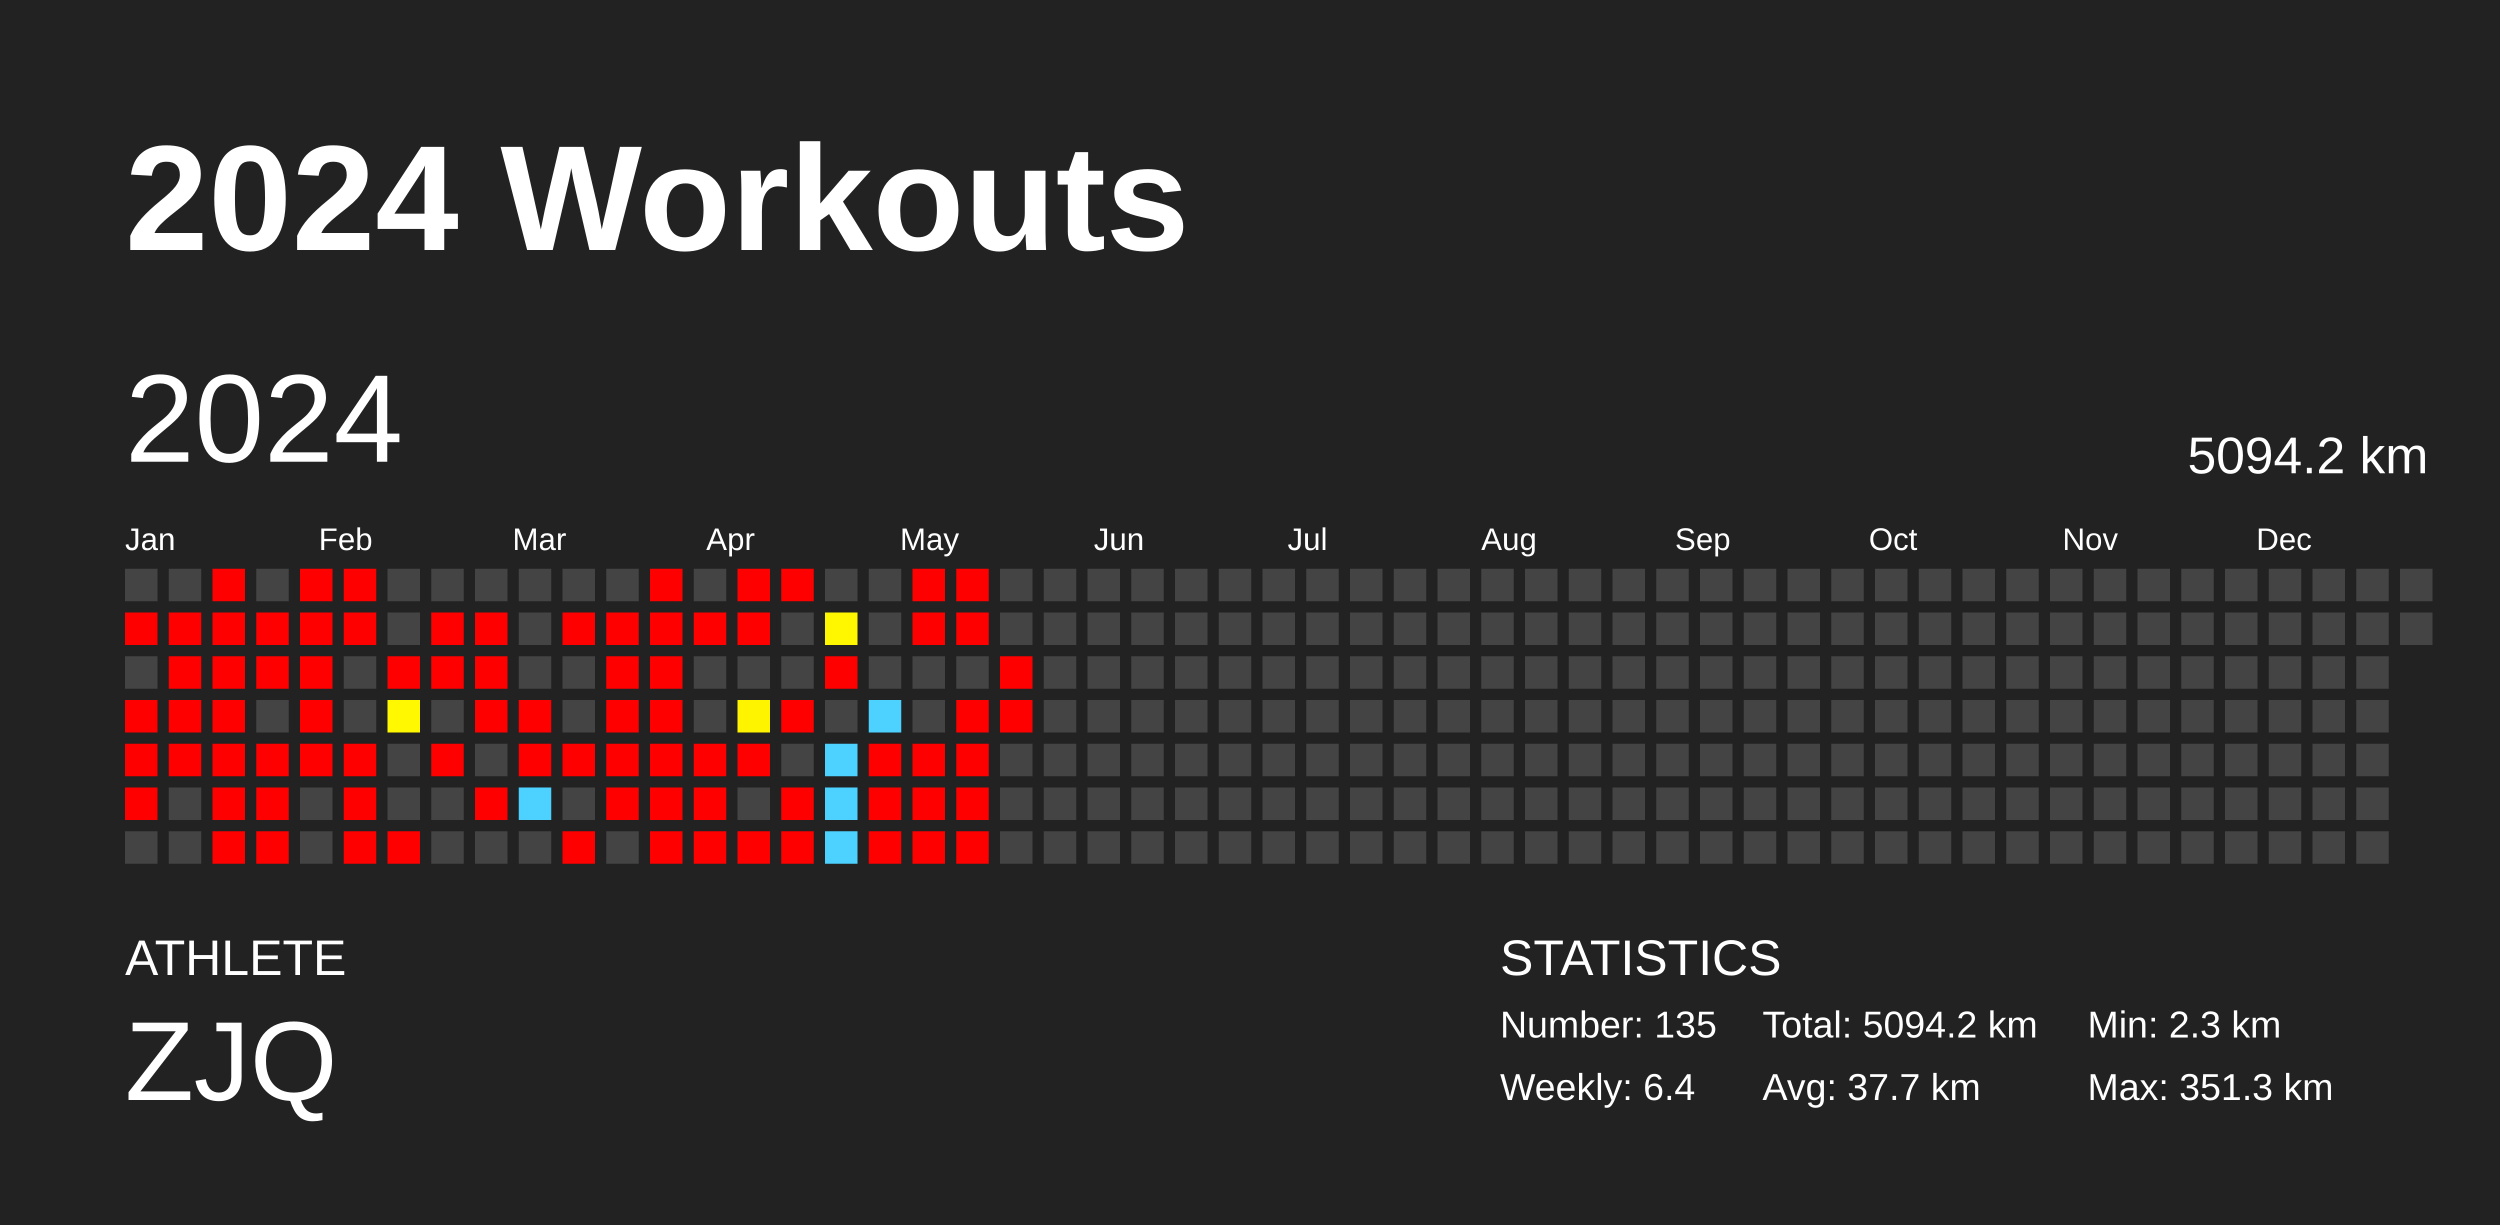
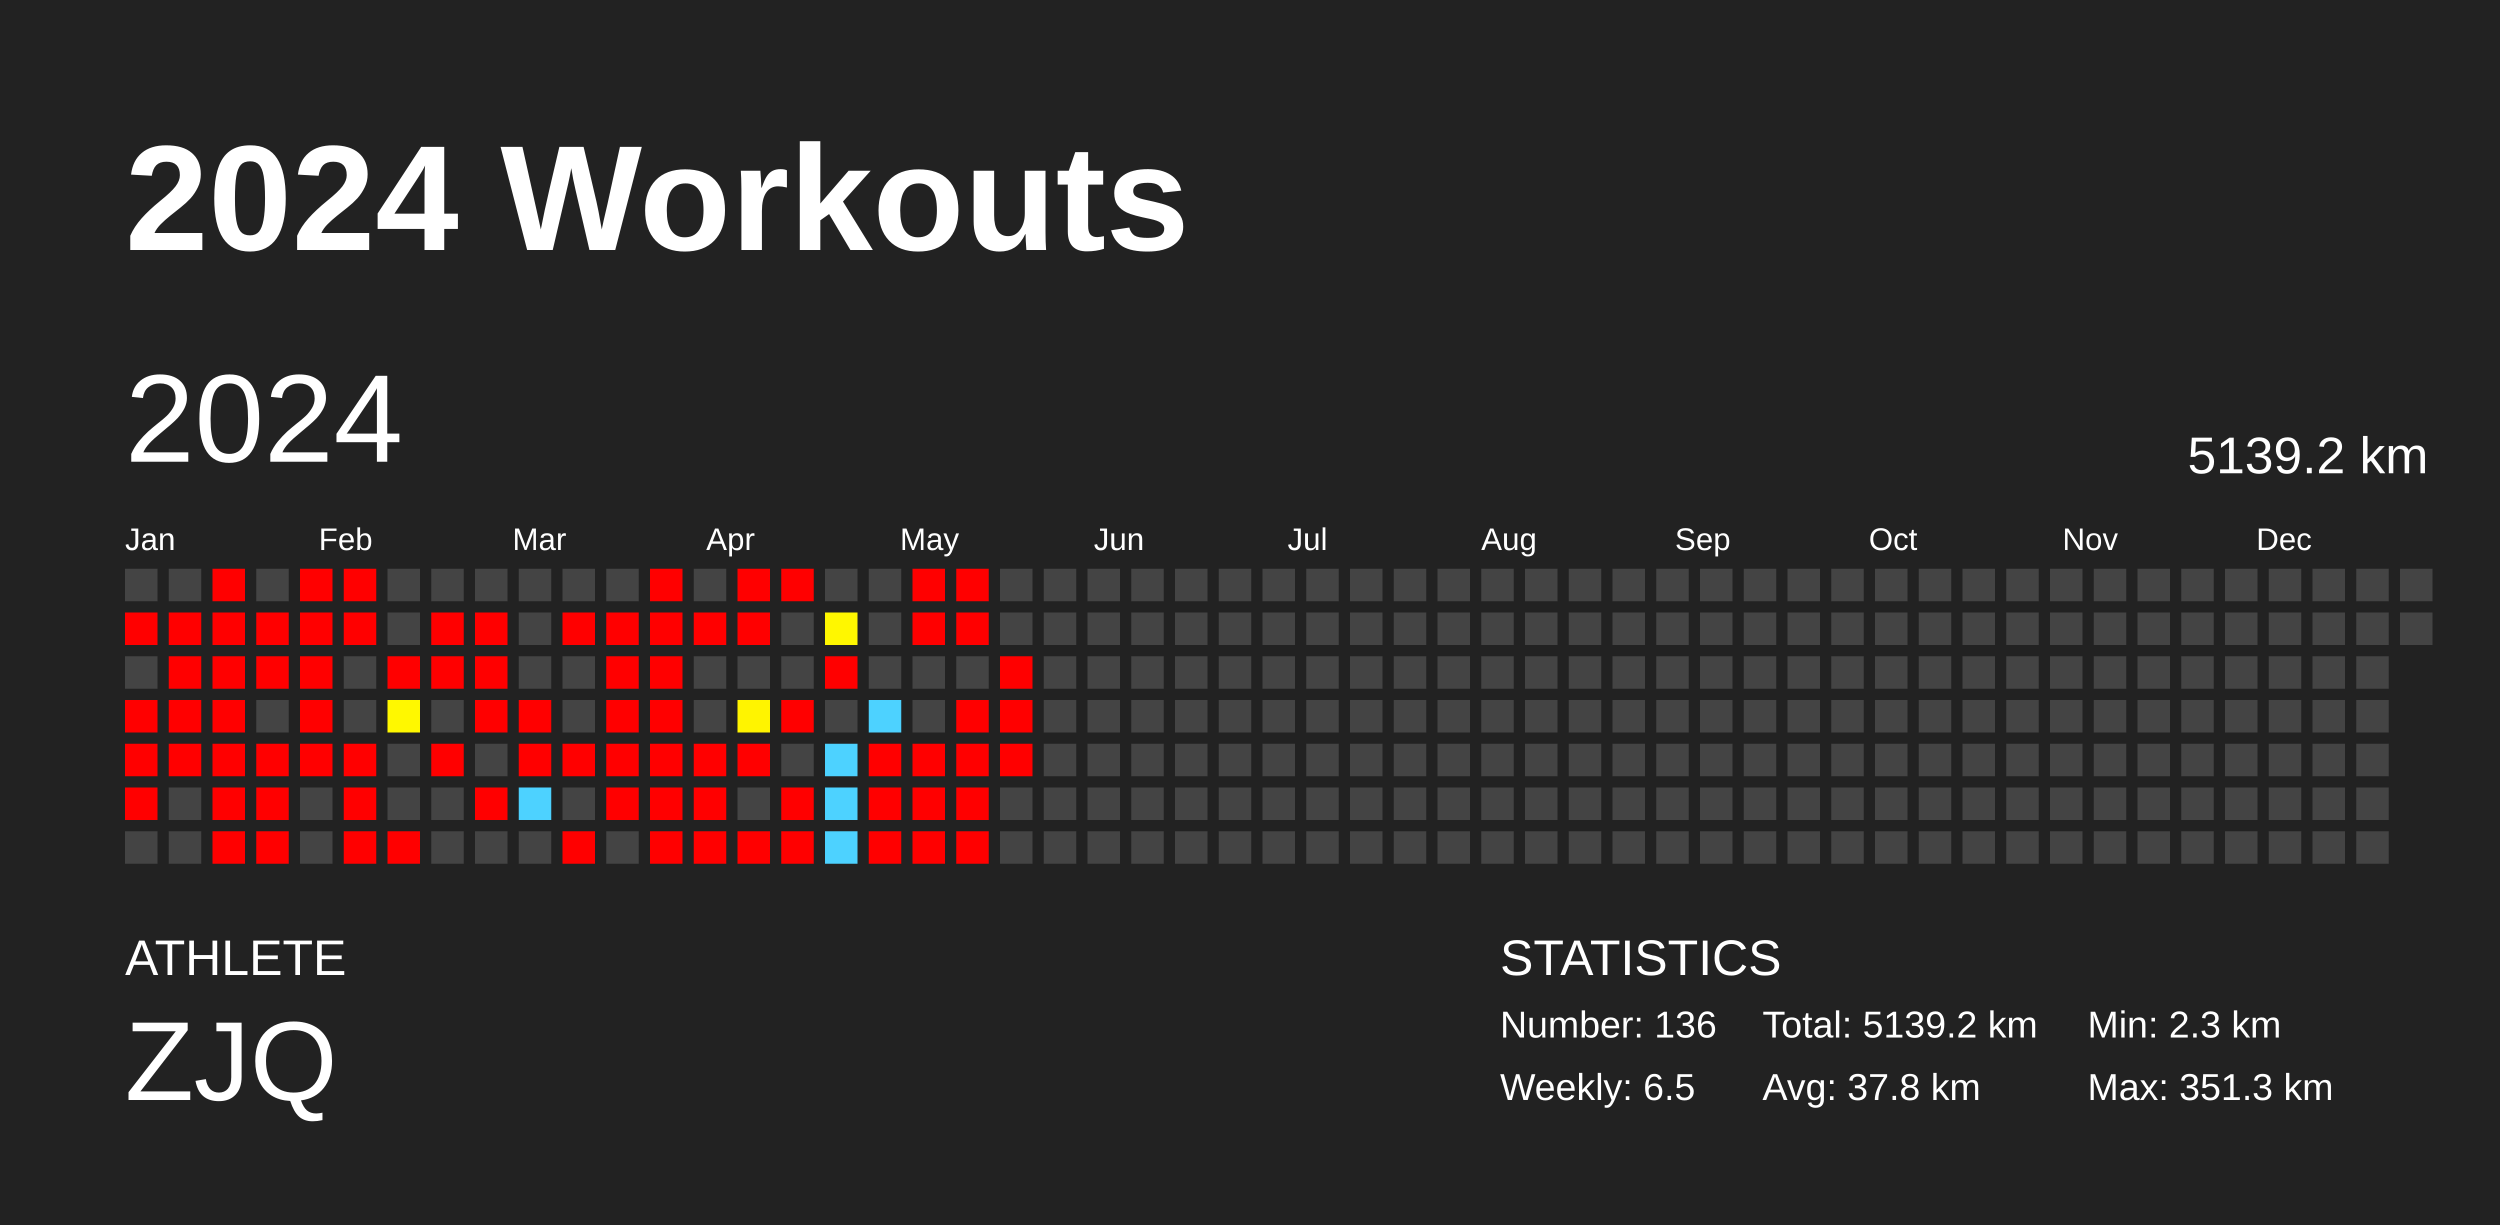
<svg xmlns="http://www.w3.org/2000/svg" baseProfile="full" height="98mm" version="1.1" viewBox="0,0,200,98" width="200mm">
  <defs />
  <rect fill="#222222" height="98" width="200" x="0" y="0" />
  <text fill="#FFFFFF" style="font-size:12px; font-family:Arial; font-weight:bold;" x="10" y="20">2024 Workouts</text>
  <text fill="#FFFFFF" style="font-size:4px; font-family:Arial" x="10" y="78">ATHLETE</text>
  <text fill="#FFFFFF" style="font-size:9px; font-family:Arial" x="10" y="88">ZJQ</text>
  <text fill="#FFFFFF" style="font-size:4px; font-family:Arial" x="120" y="78">STATISTICS</text>
-   <text fill="#FFFFFF" style="font-size:3px; font-family:Arial" x="120" y="83">Number: 135</text>
-   <text fill="#FFFFFF" style="font-size:3px; font-family:Arial" x="120" y="88">Weekly: 6.4</text>
-   <text fill="#FFFFFF" style="font-size:3px; font-family:Arial" x="141" y="83">Total: 5094.2 km</text>
-   <text fill="#FFFFFF" style="font-size:3px; font-family:Arial" x="141" y="88">Avg: 37.7 km</text>
+   <text fill="#FFFFFF" style="font-size:3px; font-family:Arial" x="120" y="83">Number: 136</text>
+   <text fill="#FFFFFF" style="font-size:3px; font-family:Arial" x="120" y="88">Weekly: 6.5</text>
+   <text fill="#FFFFFF" style="font-size:3px; font-family:Arial" x="141" y="83">Total: 5139.2 km</text>
+   <text fill="#FFFFFF" style="font-size:3px; font-family:Arial" x="141" y="88">Avg: 37.8 km</text>
  <text fill="#FFFFFF" style="font-size:3px; font-family:Arial" x="167" y="83">Min: 2.3 km</text>
  <text fill="#FFFFFF" style="font-size:3px; font-family:Arial" x="167" y="88">Max: 351.3 km</text>
  <text dominant-baseline="hanging" fill="#FFFFFF" style="font-size:10.0px; font-family:Arial;" x="10" y="30">2024</text>
-   <text dominant-baseline="hanging" fill="#FFFFFF" style="font-size:4.125px; font-family:Arial;" x="175" y="35">5094.2 km</text>
+   <text dominant-baseline="hanging" fill="#FFFFFF" style="font-size:4.125px; font-family:Arial;" x="175" y="35">5139.2 km</text>
  <text fill="#FFFFFF" style="font-size:2.5px; font-family:Arial" x="10.0" y="44">Jan</text>
  <text fill="#FFFFFF" style="font-size:2.5px; font-family:Arial" x="25.5" y="44">Feb</text>
  <text fill="#FFFFFF" style="font-size:2.5px; font-family:Arial" x="41.0" y="44">Mar</text>
  <text fill="#FFFFFF" style="font-size:2.5px; font-family:Arial" x="56.5" y="44">Apr</text>
  <text fill="#FFFFFF" style="font-size:2.5px; font-family:Arial" x="72.0" y="44">May</text>
  <text fill="#FFFFFF" style="font-size:2.5px; font-family:Arial" x="87.5" y="44">Jun</text>
  <text fill="#FFFFFF" style="font-size:2.5px; font-family:Arial" x="103.0" y="44">Jul</text>
  <text fill="#FFFFFF" style="font-size:2.5px; font-family:Arial" x="118.5" y="44">Aug</text>
  <text fill="#FFFFFF" style="font-size:2.5px; font-family:Arial" x="134.0" y="44">Sep</text>
  <text fill="#FFFFFF" style="font-size:2.5px; font-family:Arial" x="149.5" y="44">Oct</text>
  <text fill="#FFFFFF" style="font-size:2.5px; font-family:Arial" x="165.0" y="44">Nov</text>
  <text fill="#FFFFFF" style="font-size:2.5px; font-family:Arial" x="180.5" y="44">Dec</text>
  <rect fill="#444444" height="2.6" width="2.6" x="10.0" y="45.5" />
  <rect fill="red" height="2.6" width="2.6" x="10.0" y="49.0" />
  <rect fill="#444444" height="2.6" width="2.6" x="10.0" y="52.5" />
  <rect fill="red" height="2.6" width="2.6" x="10.0" y="56.0" />
  <rect fill="red" height="2.6" width="2.6" x="10.0" y="59.5" />
  <rect fill="red" height="2.6" width="2.6" x="10.0" y="63.0" />
  <rect fill="#444444" height="2.6" width="2.6" x="10.0" y="66.5" />
  <rect fill="#444444" height="2.6" width="2.6" x="13.5" y="45.5" />
  <rect fill="red" height="2.6" width="2.6" x="13.5" y="49.0" />
  <rect fill="red" height="2.6" width="2.6" x="13.5" y="52.5" />
  <rect fill="red" height="2.6" width="2.6" x="13.5" y="56.0" />
  <rect fill="red" height="2.6" width="2.6" x="13.5" y="59.5" />
  <rect fill="#444444" height="2.6" width="2.6" x="13.5" y="63.0" />
  <rect fill="#444444" height="2.6" width="2.6" x="13.5" y="66.5" />
  <rect fill="red" height="2.6" width="2.6" x="17.0" y="45.5" />
  <rect fill="red" height="2.6" width="2.6" x="17.0" y="49.0" />
  <rect fill="red" height="2.6" width="2.6" x="17.0" y="52.5" />
  <rect fill="red" height="2.6" width="2.6" x="17.0" y="56.0" />
  <rect fill="red" height="2.6" width="2.6" x="17.0" y="59.5" />
  <rect fill="red" height="2.6" width="2.6" x="17.0" y="63.0" />
  <rect fill="red" height="2.6" width="2.6" x="17.0" y="66.5" />
  <rect fill="#444444" height="2.6" width="2.6" x="20.5" y="45.5" />
  <rect fill="red" height="2.6" width="2.6" x="20.5" y="49.0" />
  <rect fill="red" height="2.6" width="2.6" x="20.5" y="52.5" />
  <rect fill="#444444" height="2.6" width="2.6" x="20.5" y="56.0" />
  <rect fill="red" height="2.6" width="2.6" x="20.5" y="59.5" />
  <rect fill="red" height="2.6" width="2.6" x="20.5" y="63.0" />
  <rect fill="red" height="2.6" width="2.6" x="20.5" y="66.5" />
  <rect fill="red" height="2.6" width="2.6" x="24.0" y="45.5" />
  <rect fill="red" height="2.6" width="2.6" x="24.0" y="49.0" />
  <rect fill="red" height="2.6" width="2.6" x="24.0" y="52.5" />
  <rect fill="red" height="2.6" width="2.6" x="24.0" y="56.0" />
  <rect fill="red" height="2.6" width="2.6" x="24.0" y="59.5" />
  <rect fill="#444444" height="2.6" width="2.6" x="24.0" y="63.0" />
  <rect fill="#444444" height="2.6" width="2.6" x="24.0" y="66.5" />
  <rect fill="red" height="2.6" width="2.6" x="27.5" y="45.5" />
  <rect fill="red" height="2.6" width="2.6" x="27.5" y="49.0" />
  <rect fill="#444444" height="2.6" width="2.6" x="27.5" y="52.5" />
  <rect fill="#444444" height="2.6" width="2.6" x="27.5" y="56.0" />
  <rect fill="red" height="2.6" width="2.6" x="27.5" y="59.5" />
  <rect fill="red" height="2.6" width="2.6" x="27.5" y="63.0" />
  <rect fill="red" height="2.6" width="2.6" x="27.5" y="66.5" />
  <rect fill="#444444" height="2.6" width="2.6" x="31.0" y="45.5" />
  <rect fill="#444444" height="2.6" width="2.6" x="31.0" y="49.0" />
  <rect fill="red" height="2.6" width="2.6" x="31.0" y="52.5" />
  <rect fill="#fff800" height="2.6" width="2.6" x="31.0" y="56.0" />
  <rect fill="#444444" height="2.6" width="2.6" x="31.0" y="59.5" />
  <rect fill="#444444" height="2.6" width="2.6" x="31.0" y="63.0" />
  <rect fill="red" height="2.6" width="2.6" x="31.0" y="66.5" />
  <rect fill="#444444" height="2.6" width="2.6" x="34.5" y="45.5" />
  <rect fill="red" height="2.6" width="2.6" x="34.5" y="49.0" />
  <rect fill="red" height="2.6" width="2.6" x="34.5" y="52.5" />
  <rect fill="#444444" height="2.6" width="2.6" x="34.5" y="56.0" />
  <rect fill="red" height="2.6" width="2.6" x="34.5" y="59.5" />
  <rect fill="#444444" height="2.6" width="2.6" x="34.5" y="63.0" />
  <rect fill="#444444" height="2.6" width="2.6" x="34.5" y="66.5" />
  <rect fill="#444444" height="2.6" width="2.6" x="38.0" y="45.5" />
  <rect fill="red" height="2.6" width="2.6" x="38.0" y="49.0" />
  <rect fill="red" height="2.6" width="2.6" x="38.0" y="52.5" />
  <rect fill="red" height="2.6" width="2.6" x="38.0" y="56.0" />
  <rect fill="#444444" height="2.6" width="2.6" x="38.0" y="59.5" />
  <rect fill="red" height="2.6" width="2.6" x="38.0" y="63.0" />
  <rect fill="#444444" height="2.6" width="2.6" x="38.0" y="66.5" />
  <rect fill="#444444" height="2.6" width="2.6" x="41.5" y="45.5" />
  <rect fill="#444444" height="2.6" width="2.6" x="41.5" y="49.0" />
  <rect fill="#444444" height="2.6" width="2.6" x="41.5" y="52.5" />
  <rect fill="red" height="2.6" width="2.6" x="41.5" y="56.0" />
  <rect fill="red" height="2.6" width="2.6" x="41.5" y="59.5" />
  <rect fill="#4dd2ff" height="2.6" width="2.6" x="41.5" y="63.0" />
  <rect fill="#444444" height="2.6" width="2.6" x="41.5" y="66.5" />
  <rect fill="#444444" height="2.6" width="2.6" x="45.0" y="45.5" />
  <rect fill="red" height="2.6" width="2.6" x="45.0" y="49.0" />
  <rect fill="#444444" height="2.6" width="2.6" x="45.0" y="52.5" />
  <rect fill="#444444" height="2.6" width="2.6" x="45.0" y="56.0" />
  <rect fill="red" height="2.6" width="2.6" x="45.0" y="59.5" />
  <rect fill="#444444" height="2.6" width="2.6" x="45.0" y="63.0" />
  <rect fill="red" height="2.6" width="2.6" x="45.0" y="66.5" />
  <rect fill="#444444" height="2.6" width="2.6" x="48.5" y="45.5" />
  <rect fill="red" height="2.6" width="2.6" x="48.5" y="49.0" />
  <rect fill="red" height="2.6" width="2.6" x="48.5" y="52.5" />
  <rect fill="red" height="2.6" width="2.6" x="48.5" y="56.0" />
  <rect fill="red" height="2.6" width="2.6" x="48.5" y="59.5" />
  <rect fill="red" height="2.6" width="2.6" x="48.5" y="63.0" />
  <rect fill="#444444" height="2.6" width="2.6" x="48.5" y="66.5" />
  <rect fill="red" height="2.6" width="2.6" x="52.0" y="45.5" />
  <rect fill="red" height="2.6" width="2.6" x="52.0" y="49.0" />
  <rect fill="red" height="2.6" width="2.6" x="52.0" y="52.5" />
  <rect fill="red" height="2.6" width="2.6" x="52.0" y="56.0" />
  <rect fill="red" height="2.6" width="2.6" x="52.0" y="59.5" />
  <rect fill="red" height="2.6" width="2.6" x="52.0" y="63.0" />
  <rect fill="red" height="2.6" width="2.6" x="52.0" y="66.5" />
  <rect fill="#444444" height="2.6" width="2.6" x="55.5" y="45.5" />
  <rect fill="red" height="2.6" width="2.6" x="55.5" y="49.0" />
  <rect fill="#444444" height="2.6" width="2.6" x="55.5" y="52.5" />
  <rect fill="#444444" height="2.6" width="2.6" x="55.5" y="56.0" />
  <rect fill="red" height="2.6" width="2.6" x="55.5" y="59.5" />
  <rect fill="red" height="2.6" width="2.6" x="55.5" y="63.0" />
  <rect fill="red" height="2.6" width="2.6" x="55.5" y="66.5" />
  <rect fill="red" height="2.6" width="2.6" x="59.0" y="45.5" />
  <rect fill="red" height="2.6" width="2.6" x="59.0" y="49.0" />
  <rect fill="#444444" height="2.6" width="2.6" x="59.0" y="52.5" />
  <rect fill="#fff400" height="2.6" width="2.6" x="59.0" y="56.0" />
  <rect fill="red" height="2.6" width="2.6" x="59.0" y="59.5" />
  <rect fill="#444444" height="2.6" width="2.6" x="59.0" y="63.0" />
  <rect fill="red" height="2.6" width="2.6" x="59.0" y="66.5" />
  <rect fill="red" height="2.6" width="2.6" x="62.5" y="45.5" />
  <rect fill="#444444" height="2.6" width="2.6" x="62.5" y="49.0" />
  <rect fill="#444444" height="2.6" width="2.6" x="62.5" y="52.5" />
  <rect fill="red" height="2.6" width="2.6" x="62.5" y="56.0" />
  <rect fill="#444444" height="2.6" width="2.6" x="62.5" y="59.5" />
  <rect fill="red" height="2.6" width="2.6" x="62.5" y="63.0" />
  <rect fill="red" height="2.6" width="2.6" x="62.5" y="66.5" />
  <rect fill="#444444" height="2.6" width="2.6" x="66.0" y="45.5" />
  <rect fill="#fff700" height="2.6" width="2.6" x="66.0" y="49.0" />
  <rect fill="red" height="2.6" width="2.6" x="66.0" y="52.5" />
  <rect fill="#444444" height="2.6" width="2.6" x="66.0" y="56.0" />
  <rect fill="#4dd2ff" height="2.6" width="2.6" x="66.0" y="59.5" />
  <rect fill="#4dd2ff" height="2.6" width="2.6" x="66.0" y="63.0" />
  <rect fill="#4dd2ff" height="2.6" width="2.6" x="66.0" y="66.5" />
  <rect fill="#444444" height="2.6" width="2.6" x="69.5" y="45.5" />
  <rect fill="#444444" height="2.6" width="2.6" x="69.5" y="49.0" />
  <rect fill="#444444" height="2.6" width="2.6" x="69.5" y="52.5" />
  <rect fill="#4dd2ff" height="2.6" width="2.6" x="69.5" y="56.0" />
  <rect fill="red" height="2.6" width="2.6" x="69.5" y="59.5" />
  <rect fill="red" height="2.6" width="2.6" x="69.5" y="63.0" />
  <rect fill="red" height="2.6" width="2.6" x="69.5" y="66.5" />
  <rect fill="red" height="2.6" width="2.6" x="73.0" y="45.5" />
  <rect fill="red" height="2.6" width="2.6" x="73.0" y="49.0" />
  <rect fill="#444444" height="2.6" width="2.6" x="73.0" y="52.5" />
  <rect fill="#444444" height="2.6" width="2.6" x="73.0" y="56.0" />
  <rect fill="red" height="2.6" width="2.6" x="73.0" y="59.5" />
  <rect fill="red" height="2.6" width="2.6" x="73.0" y="63.0" />
  <rect fill="red" height="2.6" width="2.6" x="73.0" y="66.5" />
  <rect fill="red" height="2.6" width="2.6" x="76.5" y="45.5" />
  <rect fill="red" height="2.6" width="2.6" x="76.5" y="49.0" />
  <rect fill="#444444" height="2.6" width="2.6" x="76.5" y="52.5" />
  <rect fill="red" height="2.6" width="2.6" x="76.5" y="56.0" />
  <rect fill="red" height="2.6" width="2.6" x="76.5" y="59.5" />
  <rect fill="red" height="2.6" width="2.6" x="76.5" y="63.0" />
  <rect fill="red" height="2.6" width="2.6" x="76.5" y="66.5" />
  <rect fill="#444444" height="2.6" width="2.6" x="80.0" y="45.5" />
  <rect fill="#444444" height="2.6" width="2.6" x="80.0" y="49.0" />
  <rect fill="red" height="2.6" width="2.6" x="80.0" y="52.5" />
  <rect fill="red" height="2.6" width="2.6" x="80.0" y="56.0" />
-   <rect fill="#444444" height="2.6" width="2.6" x="80.0" y="59.5" />
+   <rect fill="red" height="2.6" width="2.6" x="80.0" y="59.5" />
  <rect fill="#444444" height="2.6" width="2.6" x="80.0" y="63.0" />
  <rect fill="#444444" height="2.6" width="2.6" x="80.0" y="66.5" />
  <rect fill="#444444" height="2.6" width="2.6" x="83.5" y="45.5" />
  <rect fill="#444444" height="2.6" width="2.6" x="83.5" y="49.0" />
  <rect fill="#444444" height="2.6" width="2.6" x="83.5" y="52.5" />
  <rect fill="#444444" height="2.6" width="2.6" x="83.5" y="56.0" />
  <rect fill="#444444" height="2.6" width="2.6" x="83.5" y="59.5" />
  <rect fill="#444444" height="2.6" width="2.6" x="83.5" y="63.0" />
  <rect fill="#444444" height="2.6" width="2.6" x="83.5" y="66.5" />
  <rect fill="#444444" height="2.6" width="2.6" x="87.0" y="45.5" />
  <rect fill="#444444" height="2.6" width="2.6" x="87.0" y="49.0" />
  <rect fill="#444444" height="2.6" width="2.6" x="87.0" y="52.5" />
  <rect fill="#444444" height="2.6" width="2.6" x="87.0" y="56.0" />
  <rect fill="#444444" height="2.6" width="2.6" x="87.0" y="59.5" />
  <rect fill="#444444" height="2.6" width="2.6" x="87.0" y="63.0" />
  <rect fill="#444444" height="2.6" width="2.6" x="87.0" y="66.5" />
  <rect fill="#444444" height="2.6" width="2.6" x="90.5" y="45.5" />
  <rect fill="#444444" height="2.6" width="2.6" x="90.5" y="49.0" />
  <rect fill="#444444" height="2.6" width="2.6" x="90.5" y="52.5" />
  <rect fill="#444444" height="2.6" width="2.6" x="90.5" y="56.0" />
  <rect fill="#444444" height="2.6" width="2.6" x="90.5" y="59.5" />
  <rect fill="#444444" height="2.6" width="2.6" x="90.5" y="63.0" />
  <rect fill="#444444" height="2.6" width="2.6" x="90.5" y="66.5" />
  <rect fill="#444444" height="2.6" width="2.6" x="94.0" y="45.5" />
  <rect fill="#444444" height="2.6" width="2.6" x="94.0" y="49.0" />
  <rect fill="#444444" height="2.6" width="2.6" x="94.0" y="52.5" />
  <rect fill="#444444" height="2.6" width="2.6" x="94.0" y="56.0" />
  <rect fill="#444444" height="2.6" width="2.6" x="94.0" y="59.5" />
  <rect fill="#444444" height="2.6" width="2.6" x="94.0" y="63.0" />
  <rect fill="#444444" height="2.6" width="2.6" x="94.0" y="66.5" />
  <rect fill="#444444" height="2.6" width="2.6" x="97.5" y="45.5" />
  <rect fill="#444444" height="2.6" width="2.6" x="97.5" y="49.0" />
  <rect fill="#444444" height="2.6" width="2.6" x="97.5" y="52.5" />
  <rect fill="#444444" height="2.6" width="2.6" x="97.5" y="56.0" />
  <rect fill="#444444" height="2.6" width="2.6" x="97.5" y="59.5" />
  <rect fill="#444444" height="2.6" width="2.6" x="97.5" y="63.0" />
  <rect fill="#444444" height="2.6" width="2.6" x="97.5" y="66.5" />
  <rect fill="#444444" height="2.6" width="2.6" x="101.0" y="45.5" />
  <rect fill="#444444" height="2.6" width="2.6" x="101.0" y="49.0" />
  <rect fill="#444444" height="2.6" width="2.6" x="101.0" y="52.5" />
  <rect fill="#444444" height="2.6" width="2.6" x="101.0" y="56.0" />
  <rect fill="#444444" height="2.6" width="2.6" x="101.0" y="59.5" />
  <rect fill="#444444" height="2.6" width="2.6" x="101.0" y="63.0" />
  <rect fill="#444444" height="2.6" width="2.6" x="101.0" y="66.5" />
  <rect fill="#444444" height="2.6" width="2.6" x="104.5" y="45.5" />
  <rect fill="#444444" height="2.6" width="2.6" x="104.5" y="49.0" />
  <rect fill="#444444" height="2.6" width="2.6" x="104.5" y="52.5" />
  <rect fill="#444444" height="2.6" width="2.6" x="104.5" y="56.0" />
  <rect fill="#444444" height="2.6" width="2.6" x="104.5" y="59.5" />
  <rect fill="#444444" height="2.6" width="2.6" x="104.5" y="63.0" />
  <rect fill="#444444" height="2.6" width="2.6" x="104.5" y="66.5" />
  <rect fill="#444444" height="2.6" width="2.6" x="108.0" y="45.5" />
  <rect fill="#444444" height="2.6" width="2.6" x="108.0" y="49.0" />
  <rect fill="#444444" height="2.6" width="2.6" x="108.0" y="52.5" />
  <rect fill="#444444" height="2.6" width="2.6" x="108.0" y="56.0" />
  <rect fill="#444444" height="2.6" width="2.6" x="108.0" y="59.5" />
  <rect fill="#444444" height="2.6" width="2.6" x="108.0" y="63.0" />
  <rect fill="#444444" height="2.6" width="2.6" x="108.0" y="66.5" />
  <rect fill="#444444" height="2.6" width="2.6" x="111.5" y="45.5" />
  <rect fill="#444444" height="2.6" width="2.6" x="111.5" y="49.0" />
  <rect fill="#444444" height="2.6" width="2.6" x="111.5" y="52.5" />
  <rect fill="#444444" height="2.6" width="2.6" x="111.5" y="56.0" />
  <rect fill="#444444" height="2.6" width="2.6" x="111.5" y="59.5" />
  <rect fill="#444444" height="2.6" width="2.6" x="111.5" y="63.0" />
  <rect fill="#444444" height="2.6" width="2.6" x="111.5" y="66.5" />
  <rect fill="#444444" height="2.6" width="2.6" x="115.0" y="45.5" />
  <rect fill="#444444" height="2.6" width="2.6" x="115.0" y="49.0" />
  <rect fill="#444444" height="2.6" width="2.6" x="115.0" y="52.5" />
  <rect fill="#444444" height="2.6" width="2.6" x="115.0" y="56.0" />
  <rect fill="#444444" height="2.6" width="2.6" x="115.0" y="59.5" />
  <rect fill="#444444" height="2.6" width="2.6" x="115.0" y="63.0" />
  <rect fill="#444444" height="2.6" width="2.6" x="115.0" y="66.5" />
  <rect fill="#444444" height="2.6" width="2.6" x="118.5" y="45.5" />
  <rect fill="#444444" height="2.6" width="2.6" x="118.5" y="49.0" />
  <rect fill="#444444" height="2.6" width="2.6" x="118.5" y="52.5" />
  <rect fill="#444444" height="2.6" width="2.6" x="118.5" y="56.0" />
  <rect fill="#444444" height="2.6" width="2.6" x="118.5" y="59.5" />
  <rect fill="#444444" height="2.6" width="2.6" x="118.5" y="63.0" />
  <rect fill="#444444" height="2.6" width="2.6" x="118.5" y="66.5" />
  <rect fill="#444444" height="2.6" width="2.6" x="122.0" y="45.5" />
  <rect fill="#444444" height="2.6" width="2.6" x="122.0" y="49.0" />
  <rect fill="#444444" height="2.6" width="2.6" x="122.0" y="52.5" />
  <rect fill="#444444" height="2.6" width="2.6" x="122.0" y="56.0" />
  <rect fill="#444444" height="2.6" width="2.6" x="122.0" y="59.5" />
  <rect fill="#444444" height="2.6" width="2.6" x="122.0" y="63.0" />
  <rect fill="#444444" height="2.6" width="2.6" x="122.0" y="66.5" />
  <rect fill="#444444" height="2.6" width="2.6" x="125.5" y="45.5" />
  <rect fill="#444444" height="2.6" width="2.6" x="125.5" y="49.0" />
  <rect fill="#444444" height="2.6" width="2.6" x="125.5" y="52.5" />
  <rect fill="#444444" height="2.6" width="2.6" x="125.5" y="56.0" />
  <rect fill="#444444" height="2.6" width="2.6" x="125.5" y="59.5" />
  <rect fill="#444444" height="2.6" width="2.6" x="125.5" y="63.0" />
  <rect fill="#444444" height="2.6" width="2.6" x="125.5" y="66.5" />
  <rect fill="#444444" height="2.6" width="2.6" x="129.0" y="45.5" />
  <rect fill="#444444" height="2.6" width="2.6" x="129.0" y="49.0" />
  <rect fill="#444444" height="2.6" width="2.6" x="129.0" y="52.5" />
  <rect fill="#444444" height="2.6" width="2.6" x="129.0" y="56.0" />
  <rect fill="#444444" height="2.6" width="2.6" x="129.0" y="59.5" />
  <rect fill="#444444" height="2.6" width="2.6" x="129.0" y="63.0" />
  <rect fill="#444444" height="2.6" width="2.6" x="129.0" y="66.5" />
  <rect fill="#444444" height="2.6" width="2.6" x="132.5" y="45.5" />
  <rect fill="#444444" height="2.6" width="2.6" x="132.5" y="49.0" />
  <rect fill="#444444" height="2.6" width="2.6" x="132.5" y="52.5" />
  <rect fill="#444444" height="2.6" width="2.6" x="132.5" y="56.0" />
  <rect fill="#444444" height="2.6" width="2.6" x="132.5" y="59.5" />
  <rect fill="#444444" height="2.6" width="2.6" x="132.5" y="63.0" />
  <rect fill="#444444" height="2.6" width="2.6" x="132.5" y="66.5" />
  <rect fill="#444444" height="2.6" width="2.6" x="136.0" y="45.5" />
  <rect fill="#444444" height="2.6" width="2.6" x="136.0" y="49.0" />
  <rect fill="#444444" height="2.6" width="2.6" x="136.0" y="52.5" />
  <rect fill="#444444" height="2.6" width="2.6" x="136.0" y="56.0" />
  <rect fill="#444444" height="2.6" width="2.6" x="136.0" y="59.5" />
  <rect fill="#444444" height="2.6" width="2.6" x="136.0" y="63.0" />
  <rect fill="#444444" height="2.6" width="2.6" x="136.0" y="66.5" />
  <rect fill="#444444" height="2.6" width="2.6" x="139.5" y="45.5" />
  <rect fill="#444444" height="2.6" width="2.6" x="139.5" y="49.0" />
  <rect fill="#444444" height="2.6" width="2.6" x="139.5" y="52.5" />
  <rect fill="#444444" height="2.6" width="2.6" x="139.5" y="56.0" />
  <rect fill="#444444" height="2.6" width="2.6" x="139.5" y="59.5" />
  <rect fill="#444444" height="2.6" width="2.6" x="139.5" y="63.0" />
  <rect fill="#444444" height="2.6" width="2.6" x="139.5" y="66.5" />
  <rect fill="#444444" height="2.6" width="2.6" x="143.0" y="45.5" />
  <rect fill="#444444" height="2.6" width="2.6" x="143.0" y="49.0" />
  <rect fill="#444444" height="2.6" width="2.6" x="143.0" y="52.5" />
  <rect fill="#444444" height="2.6" width="2.6" x="143.0" y="56.0" />
  <rect fill="#444444" height="2.6" width="2.6" x="143.0" y="59.5" />
  <rect fill="#444444" height="2.6" width="2.6" x="143.0" y="63.0" />
  <rect fill="#444444" height="2.6" width="2.6" x="143.0" y="66.5" />
  <rect fill="#444444" height="2.6" width="2.6" x="146.5" y="45.5" />
  <rect fill="#444444" height="2.6" width="2.6" x="146.5" y="49.0" />
  <rect fill="#444444" height="2.6" width="2.6" x="146.5" y="52.5" />
  <rect fill="#444444" height="2.6" width="2.6" x="146.5" y="56.0" />
  <rect fill="#444444" height="2.6" width="2.6" x="146.5" y="59.5" />
  <rect fill="#444444" height="2.6" width="2.6" x="146.5" y="63.0" />
  <rect fill="#444444" height="2.6" width="2.6" x="146.5" y="66.5" />
  <rect fill="#444444" height="2.6" width="2.6" x="150.0" y="45.5" />
  <rect fill="#444444" height="2.6" width="2.6" x="150.0" y="49.0" />
  <rect fill="#444444" height="2.6" width="2.6" x="150.0" y="52.5" />
  <rect fill="#444444" height="2.6" width="2.6" x="150.0" y="56.0" />
  <rect fill="#444444" height="2.6" width="2.6" x="150.0" y="59.5" />
  <rect fill="#444444" height="2.6" width="2.6" x="150.0" y="63.0" />
  <rect fill="#444444" height="2.6" width="2.6" x="150.0" y="66.5" />
  <rect fill="#444444" height="2.6" width="2.6" x="153.5" y="45.5" />
  <rect fill="#444444" height="2.6" width="2.6" x="153.5" y="49.0" />
  <rect fill="#444444" height="2.6" width="2.6" x="153.5" y="52.5" />
  <rect fill="#444444" height="2.6" width="2.6" x="153.5" y="56.0" />
  <rect fill="#444444" height="2.6" width="2.6" x="153.5" y="59.5" />
  <rect fill="#444444" height="2.6" width="2.6" x="153.5" y="63.0" />
  <rect fill="#444444" height="2.6" width="2.6" x="153.5" y="66.5" />
  <rect fill="#444444" height="2.6" width="2.6" x="157.0" y="45.5" />
  <rect fill="#444444" height="2.6" width="2.6" x="157.0" y="49.0" />
  <rect fill="#444444" height="2.6" width="2.6" x="157.0" y="52.5" />
  <rect fill="#444444" height="2.6" width="2.6" x="157.0" y="56.0" />
  <rect fill="#444444" height="2.6" width="2.6" x="157.0" y="59.5" />
  <rect fill="#444444" height="2.6" width="2.6" x="157.0" y="63.0" />
  <rect fill="#444444" height="2.6" width="2.6" x="157.0" y="66.5" />
  <rect fill="#444444" height="2.6" width="2.6" x="160.5" y="45.5" />
  <rect fill="#444444" height="2.6" width="2.6" x="160.5" y="49.0" />
  <rect fill="#444444" height="2.6" width="2.6" x="160.5" y="52.5" />
  <rect fill="#444444" height="2.6" width="2.6" x="160.5" y="56.0" />
  <rect fill="#444444" height="2.6" width="2.6" x="160.5" y="59.5" />
  <rect fill="#444444" height="2.6" width="2.6" x="160.5" y="63.0" />
  <rect fill="#444444" height="2.6" width="2.6" x="160.5" y="66.5" />
  <rect fill="#444444" height="2.6" width="2.6" x="164.0" y="45.5" />
  <rect fill="#444444" height="2.6" width="2.6" x="164.0" y="49.0" />
  <rect fill="#444444" height="2.6" width="2.6" x="164.0" y="52.5" />
  <rect fill="#444444" height="2.6" width="2.6" x="164.0" y="56.0" />
  <rect fill="#444444" height="2.6" width="2.6" x="164.0" y="59.5" />
  <rect fill="#444444" height="2.6" width="2.6" x="164.0" y="63.0" />
  <rect fill="#444444" height="2.6" width="2.6" x="164.0" y="66.5" />
  <rect fill="#444444" height="2.6" width="2.6" x="167.5" y="45.5" />
  <rect fill="#444444" height="2.6" width="2.6" x="167.5" y="49.0" />
  <rect fill="#444444" height="2.6" width="2.6" x="167.5" y="52.5" />
  <rect fill="#444444" height="2.6" width="2.6" x="167.5" y="56.0" />
  <rect fill="#444444" height="2.6" width="2.6" x="167.5" y="59.5" />
  <rect fill="#444444" height="2.6" width="2.6" x="167.5" y="63.0" />
  <rect fill="#444444" height="2.6" width="2.6" x="167.5" y="66.5" />
  <rect fill="#444444" height="2.6" width="2.6" x="171.0" y="45.5" />
  <rect fill="#444444" height="2.6" width="2.6" x="171.0" y="49.0" />
  <rect fill="#444444" height="2.6" width="2.6" x="171.0" y="52.5" />
  <rect fill="#444444" height="2.6" width="2.6" x="171.0" y="56.0" />
  <rect fill="#444444" height="2.6" width="2.6" x="171.0" y="59.5" />
  <rect fill="#444444" height="2.6" width="2.6" x="171.0" y="63.0" />
  <rect fill="#444444" height="2.6" width="2.6" x="171.0" y="66.5" />
  <rect fill="#444444" height="2.6" width="2.6" x="174.5" y="45.5" />
  <rect fill="#444444" height="2.6" width="2.6" x="174.5" y="49.0" />
  <rect fill="#444444" height="2.6" width="2.6" x="174.5" y="52.5" />
  <rect fill="#444444" height="2.6" width="2.6" x="174.5" y="56.0" />
  <rect fill="#444444" height="2.6" width="2.6" x="174.5" y="59.5" />
  <rect fill="#444444" height="2.6" width="2.6" x="174.5" y="63.0" />
  <rect fill="#444444" height="2.6" width="2.6" x="174.5" y="66.5" />
  <rect fill="#444444" height="2.6" width="2.6" x="178.0" y="45.5" />
  <rect fill="#444444" height="2.6" width="2.6" x="178.0" y="49.0" />
  <rect fill="#444444" height="2.6" width="2.6" x="178.0" y="52.5" />
  <rect fill="#444444" height="2.6" width="2.6" x="178.0" y="56.0" />
  <rect fill="#444444" height="2.6" width="2.6" x="178.0" y="59.5" />
  <rect fill="#444444" height="2.6" width="2.6" x="178.0" y="63.0" />
  <rect fill="#444444" height="2.6" width="2.6" x="178.0" y="66.5" />
  <rect fill="#444444" height="2.6" width="2.6" x="181.5" y="45.5" />
  <rect fill="#444444" height="2.6" width="2.6" x="181.5" y="49.0" />
  <rect fill="#444444" height="2.6" width="2.6" x="181.5" y="52.5" />
  <rect fill="#444444" height="2.6" width="2.6" x="181.5" y="56.0" />
  <rect fill="#444444" height="2.6" width="2.6" x="181.5" y="59.5" />
  <rect fill="#444444" height="2.6" width="2.6" x="181.5" y="63.0" />
  <rect fill="#444444" height="2.6" width="2.6" x="181.5" y="66.5" />
  <rect fill="#444444" height="2.6" width="2.6" x="185.0" y="45.5" />
  <rect fill="#444444" height="2.6" width="2.6" x="185.0" y="49.0" />
  <rect fill="#444444" height="2.6" width="2.6" x="185.0" y="52.5" />
  <rect fill="#444444" height="2.6" width="2.6" x="185.0" y="56.0" />
  <rect fill="#444444" height="2.6" width="2.6" x="185.0" y="59.5" />
  <rect fill="#444444" height="2.6" width="2.6" x="185.0" y="63.0" />
  <rect fill="#444444" height="2.6" width="2.6" x="185.0" y="66.5" />
  <rect fill="#444444" height="2.6" width="2.6" x="188.5" y="45.5" />
  <rect fill="#444444" height="2.6" width="2.6" x="188.5" y="49.0" />
  <rect fill="#444444" height="2.6" width="2.6" x="188.5" y="52.5" />
  <rect fill="#444444" height="2.6" width="2.6" x="188.5" y="56.0" />
  <rect fill="#444444" height="2.6" width="2.6" x="188.5" y="59.5" />
  <rect fill="#444444" height="2.6" width="2.6" x="188.5" y="63.0" />
  <rect fill="#444444" height="2.6" width="2.6" x="188.5" y="66.5" />
  <rect fill="#444444" height="2.6" width="2.6" x="192.0" y="45.5" />
  <rect fill="#444444" height="2.6" width="2.6" x="192.0" y="49.0" />
</svg>
